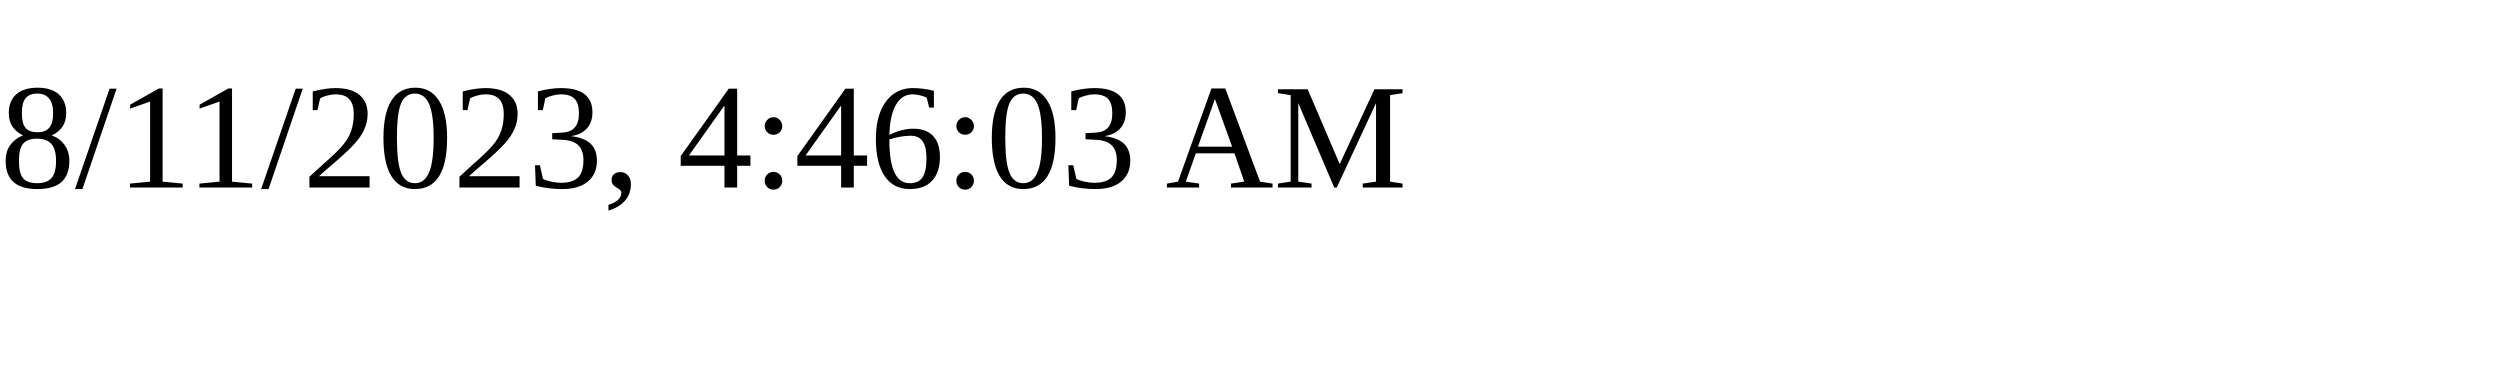
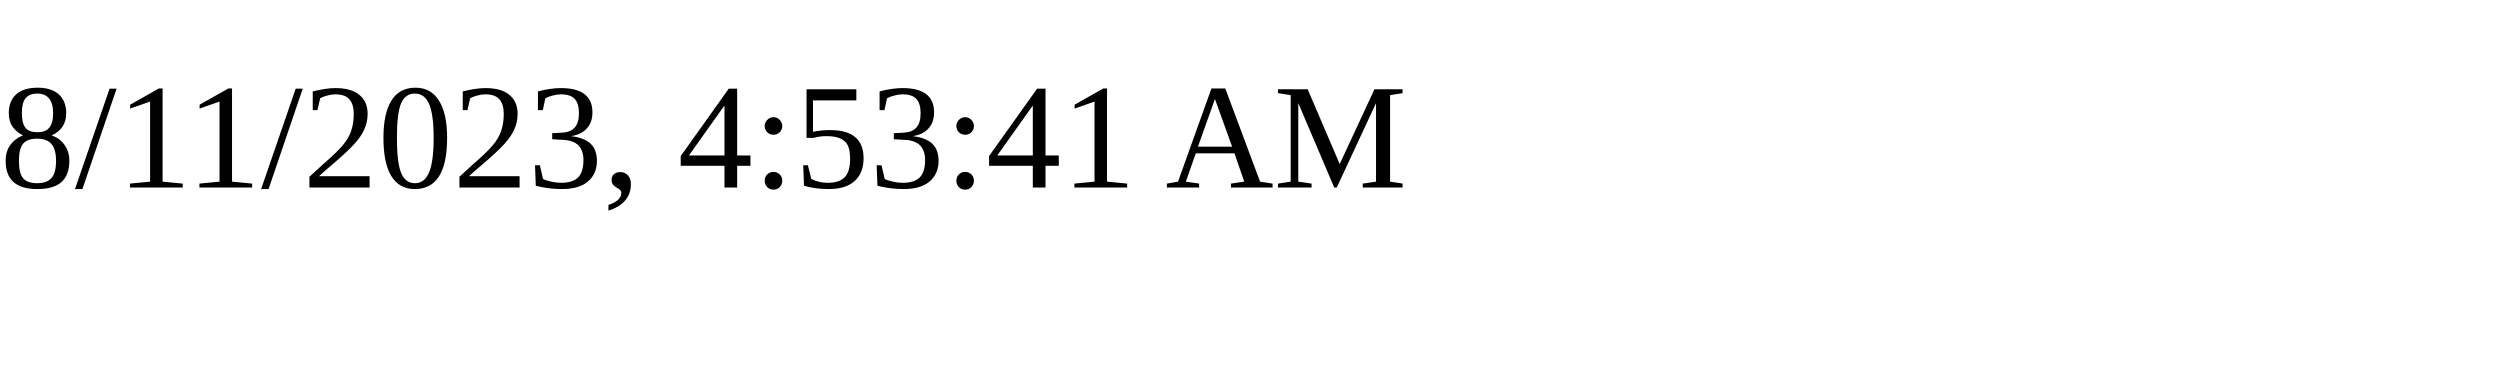
<svg xmlns="http://www.w3.org/2000/svg" height="30" width="200">
-   <text x="0" y="15">8/11/2023, 4:46:03 AM</text>
+   <text x="0" y="15">8/11/2023, 4:53:41 AM</text>
</svg>
